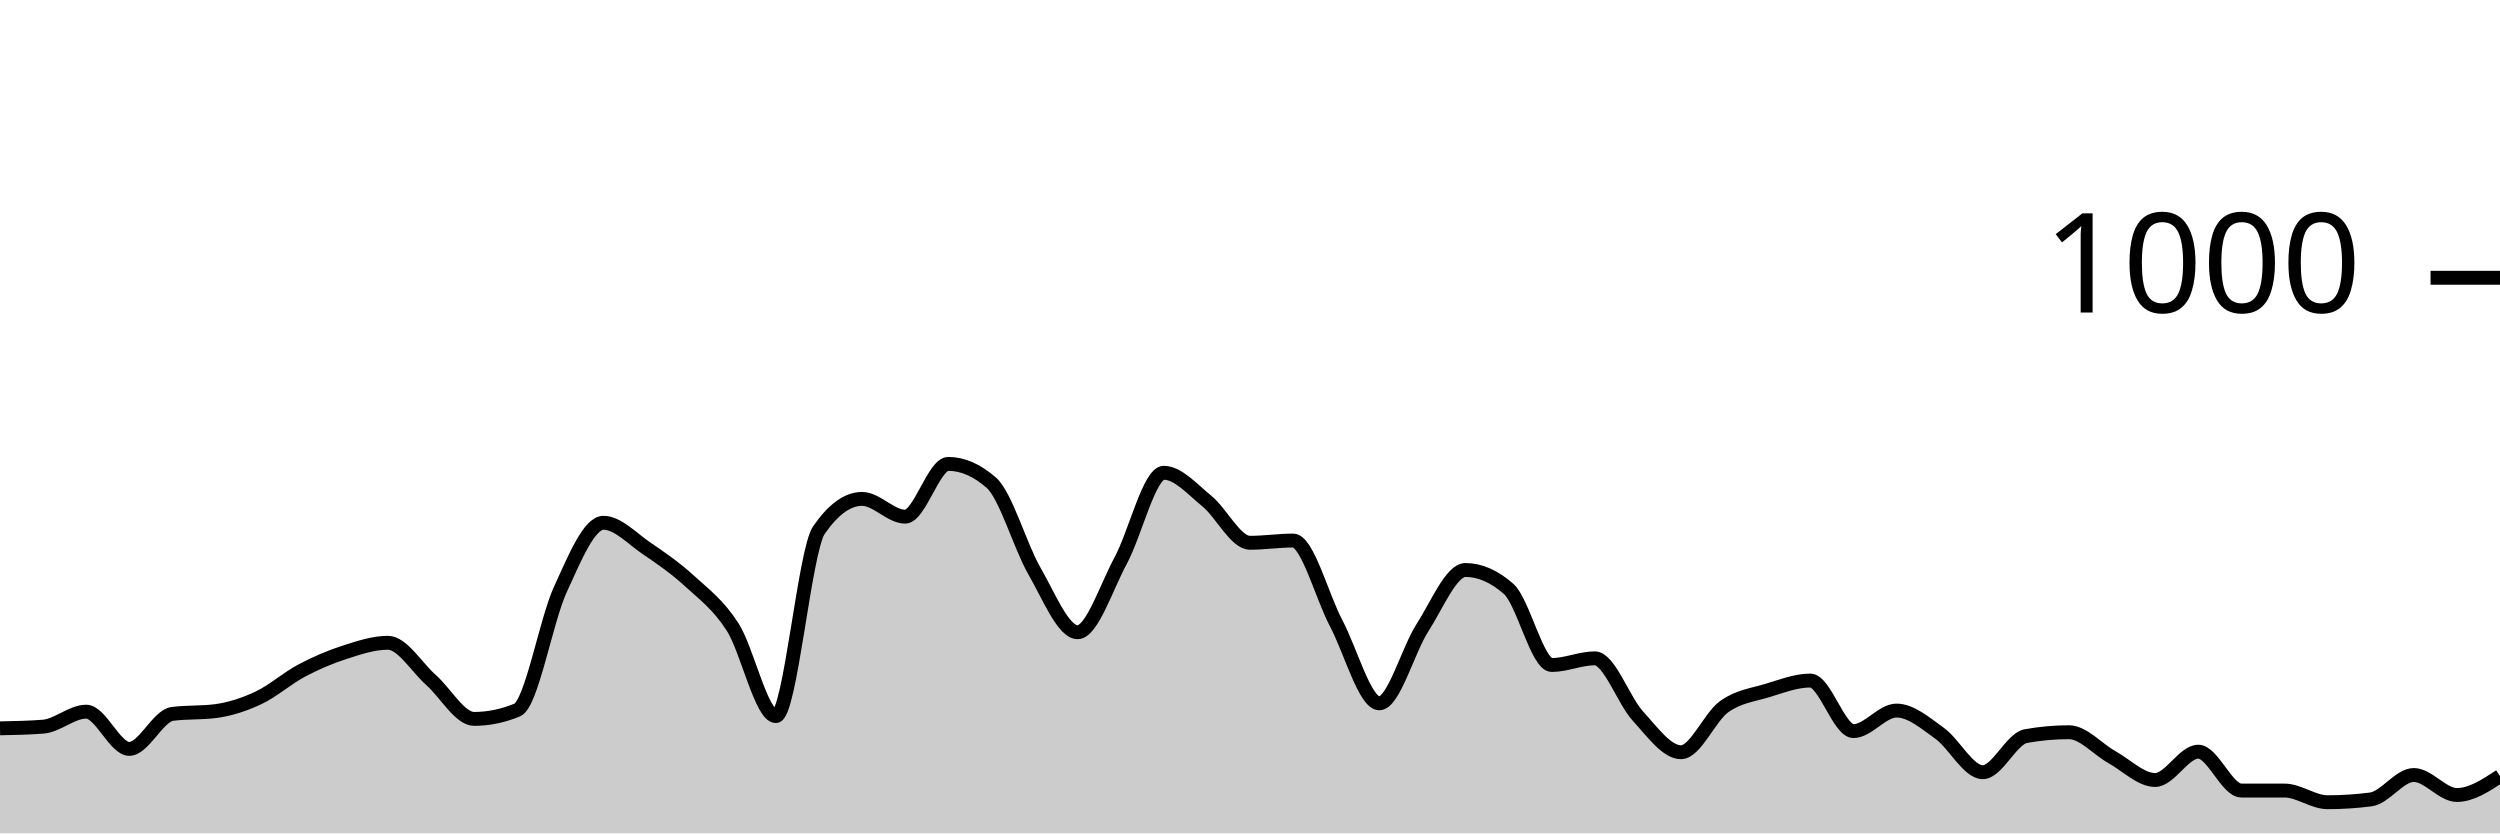
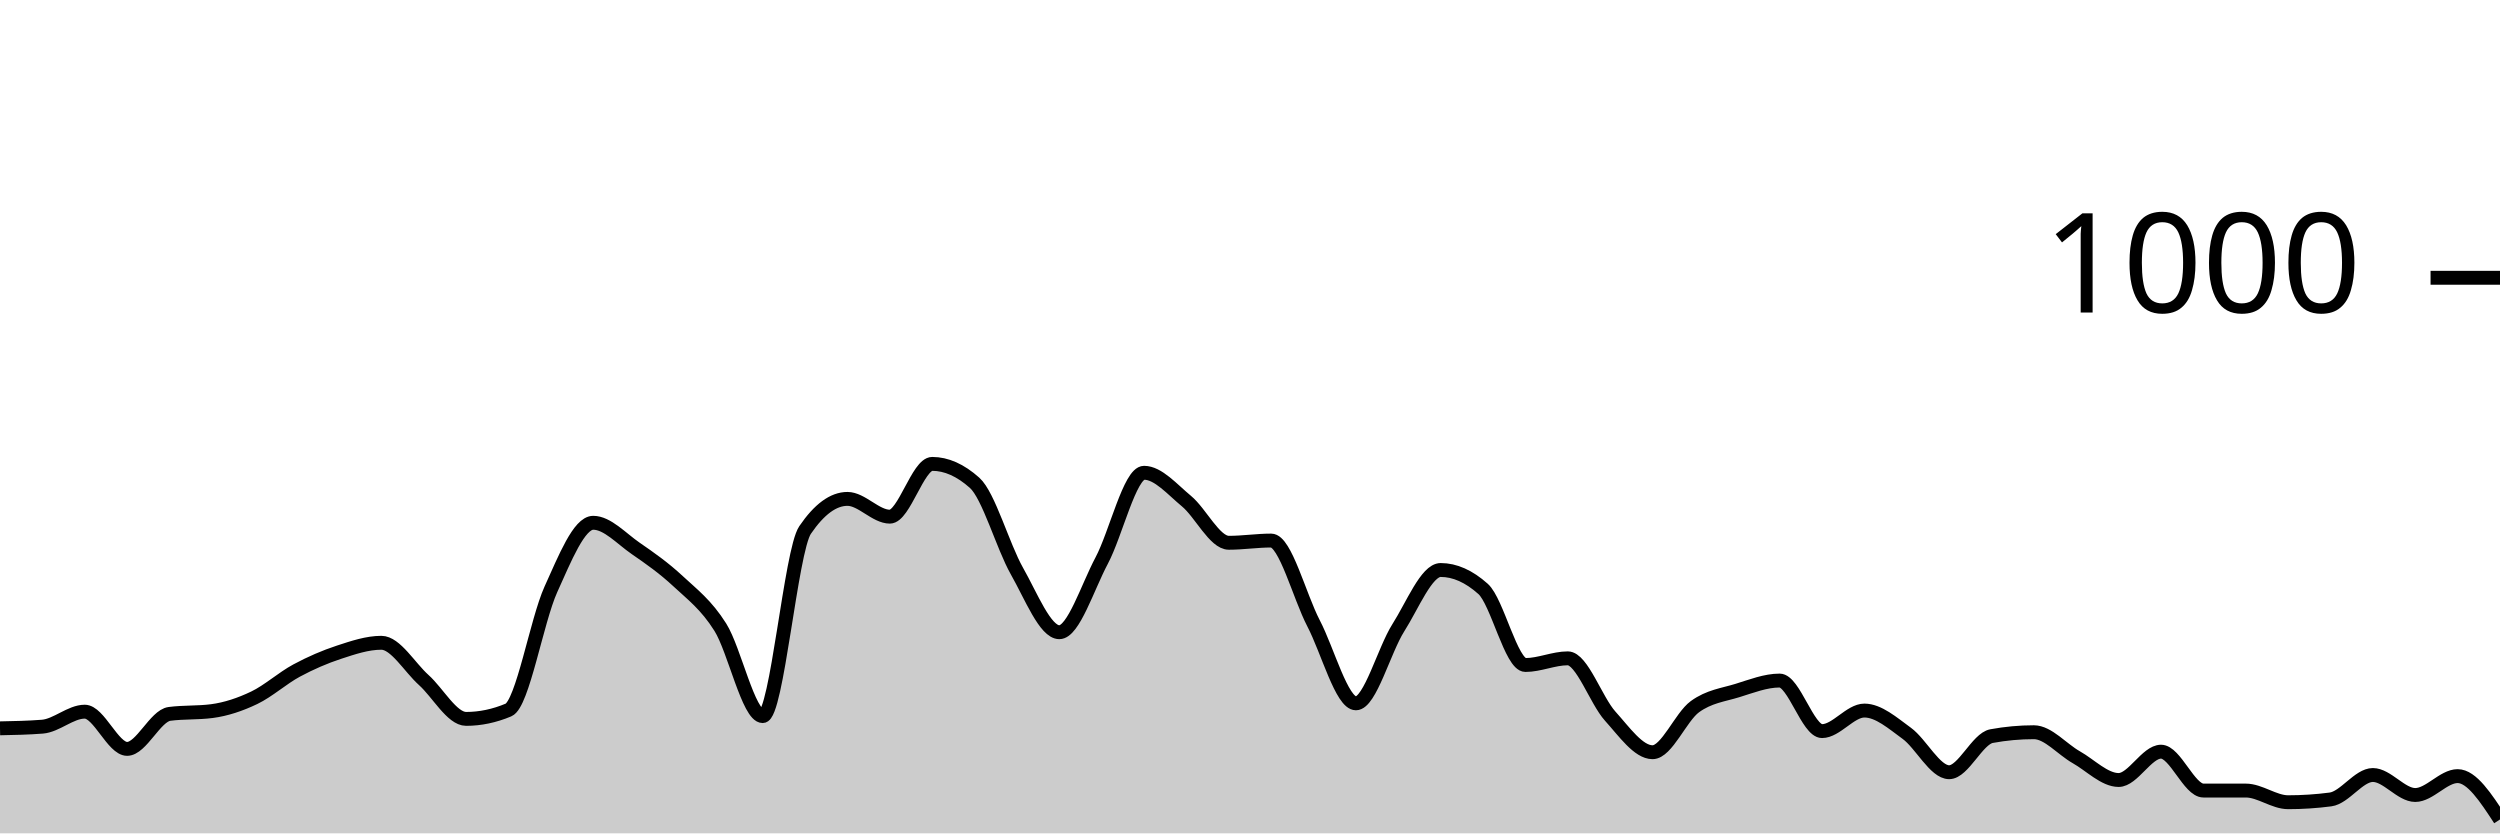
<svg xmlns="http://www.w3.org/2000/svg" viewBox="0 0 180 60">
  <g transform="translate(0,20)">
-     <path class="area" fill="rgba(0, 0, 0, 0.2)" d="M0,32.44C1.034,32.42,2.069,32.4,3.103,32.32C4.138,32.24,5.172,31.24,6.207,31.24C7.241,31.24,8.276,33.92,9.31,33.92C10.345,33.92,11.379,31.533,12.414,31.4C13.448,31.267,14.483,31.333,15.517,31.2C16.552,31.067,17.586,30.727,18.621,30.24C19.655,29.753,20.69,28.827,21.724,28.28C22.759,27.733,23.793,27.293,24.828,26.96C25.862,26.627,26.897,26.28,27.931,26.28C28.966,26.28,30,28.047,31.034,28.96C32.069,29.873,33.103,31.76,34.138,31.76C35.172,31.76,36.207,31.547,37.241,31.12C38.276,30.693,39.31,24.687,40.345,22.44C41.379,20.193,42.414,17.64,43.448,17.64C44.483,17.64,45.517,18.78,46.552,19.48C47.586,20.18,48.621,20.893,49.655,21.84C50.69,22.787,51.724,23.54,52.759,25.16C53.793,26.78,54.828,31.56,55.862,31.56C56.897,31.56,57.931,19.653,58.966,18.16C60,16.667,61.034,15.92,62.069,15.92C63.103,15.92,64.138,17.2,65.172,17.2C66.207,17.2,67.241,13.4,68.276,13.4C69.31,13.4,70.345,13.853,71.379,14.76C72.414,15.667,73.448,19.327,74.483,21.12C75.517,22.913,76.552,25.52,77.586,25.52C78.621,25.52,79.655,22.273,80.69,20.36C81.724,18.447,82.759,14.04,83.793,14.04C84.828,14.04,85.862,15.24,86.897,16.08C87.931,16.92,88.966,19.08,90,19.08C91.034,19.08,92.069,18.92,93.103,18.92C94.138,18.92,95.172,22.927,96.207,24.88C97.241,26.833,98.276,30.64,99.31,30.64C100.345,30.64,101.379,26.8,102.414,25.2C103.448,23.6,104.483,21.04,105.517,21.04C106.552,21.04,107.586,21.493,108.621,22.4C109.655,23.307,110.69,27.88,111.724,27.88C112.759,27.88,113.793,27.4,114.828,27.4C115.862,27.4,116.897,30.433,117.931,31.56C118.966,32.687,120,34.16,121.034,34.16C122.069,34.16,123.103,31.62,124.138,30.88C125.172,30.14,126.207,30.033,127.241,29.72C128.276,29.407,129.31,29,130.345,29C131.379,29,132.414,32.64,133.448,32.64C134.483,32.64,135.517,31.16,136.552,31.16C137.586,31.16,138.621,32.06,139.655,32.8C140.69,33.54,141.724,35.6,142.759,35.6C143.793,35.6,144.828,33.187,145.862,33C146.897,32.813,147.931,32.72,148.966,32.72C150,32.72,151.034,33.947,152.069,34.52C153.103,35.093,154.138,36.16,155.172,36.16C156.207,36.16,157.241,34.12,158.276,34.12C159.31,34.12,160.345,36.92,161.379,36.92C162.414,36.92,163.448,36.92,164.483,36.92C165.517,36.92,166.552,37.76,167.586,37.76C168.621,37.76,169.655,37.693,170.69,37.56C171.724,37.427,172.759,35.8,173.793,35.8C174.828,35.8,175.862,37.24,176.897,37.24C177.931,37.24,178.966,36.56,180,35.88L180,40C178.966,40,177.931,40,176.897,40C175.862,40,174.828,40,173.793,40C172.759,40,171.724,40,170.69,40C169.655,40,168.621,40,167.586,40C166.552,40,165.517,40,164.483,40C163.448,40,162.414,40,161.379,40C160.345,40,159.31,40,158.276,40C157.241,40,156.207,40,155.172,40C154.138,40,153.103,40,152.069,40C151.034,40,150,40,148.966,40C147.931,40,146.897,40,145.862,40C144.828,40,143.793,40,142.759,40C141.724,40,140.69,40,139.655,40C138.621,40,137.586,40,136.552,40C135.517,40,134.483,40,133.448,40C132.414,40,131.379,40,130.345,40C129.31,40,128.276,40,127.241,40C126.207,40,125.172,40,124.138,40C123.103,40,122.069,40,121.034,40C120,40,118.966,40,117.931,40C116.897,40,115.862,40,114.828,40C113.793,40,112.759,40,111.724,40C110.69,40,109.655,40,108.621,40C107.586,40,106.552,40,105.517,40C104.483,40,103.448,40,102.414,40C101.379,40,100.345,40,99.31,40C98.276,40,97.241,40,96.207,40C95.172,40,94.138,40,93.103,40C92.069,40,91.034,40,90,40C88.966,40,87.931,40,86.897,40C85.862,40,84.828,40,83.793,40C82.759,40,81.724,40,80.69,40C79.655,40,78.621,40,77.586,40C76.552,40,75.517,40,74.483,40C73.448,40,72.414,40,71.379,40C70.345,40,69.31,40,68.276,40C67.241,40,66.207,40,65.172,40C64.138,40,63.103,40,62.069,40C61.034,40,60,40,58.966,40C57.931,40,56.897,40,55.862,40C54.828,40,53.793,40,52.759,40C51.724,40,50.69,40,49.655,40C48.621,40,47.586,40,46.552,40C45.517,40,44.483,40,43.448,40C42.414,40,41.379,40,40.345,40C39.31,40,38.276,40,37.241,40C36.207,40,35.172,40,34.138,40C33.103,40,32.069,40,31.034,40C30,40,28.966,40,27.931,40C26.897,40,25.862,40,24.828,40C23.793,40,22.759,40,21.724,40C20.69,40,19.655,40,18.621,40C17.586,40,16.552,40,15.517,40C14.483,40,13.448,40,12.414,40C11.379,40,10.345,40,9.31,40C8.276,40,7.241,40,6.207,40C5.172,40,4.138,40,3.103,40C2.069,40,1.034,40,0,40Z" />
-     <path class="line" stroke="black" fill="none" d="M0,32.44C1.034,32.42,2.069,32.4,3.103,32.32C4.138,32.24,5.172,31.24,6.207,31.24C7.241,31.24,8.276,33.92,9.31,33.92C10.345,33.92,11.379,31.533,12.414,31.4C13.448,31.267,14.483,31.333,15.517,31.2C16.552,31.067,17.586,30.727,18.621,30.24C19.655,29.753,20.69,28.827,21.724,28.28C22.759,27.733,23.793,27.293,24.828,26.96C25.862,26.627,26.897,26.28,27.931,26.28C28.966,26.28,30,28.047,31.034,28.96C32.069,29.873,33.103,31.76,34.138,31.76C35.172,31.76,36.207,31.547,37.241,31.12C38.276,30.693,39.31,24.687,40.345,22.44C41.379,20.193,42.414,17.64,43.448,17.64C44.483,17.64,45.517,18.78,46.552,19.48C47.586,20.18,48.621,20.893,49.655,21.84C50.69,22.787,51.724,23.54,52.759,25.16C53.793,26.78,54.828,31.56,55.862,31.56C56.897,31.56,57.931,19.653,58.966,18.16C60,16.667,61.034,15.92,62.069,15.92C63.103,15.92,64.138,17.2,65.172,17.2C66.207,17.2,67.241,13.4,68.276,13.4C69.31,13.4,70.345,13.853,71.379,14.76C72.414,15.667,73.448,19.327,74.483,21.12C75.517,22.913,76.552,25.52,77.586,25.52C78.621,25.52,79.655,22.273,80.69,20.36C81.724,18.447,82.759,14.04,83.793,14.04C84.828,14.04,85.862,15.24,86.897,16.08C87.931,16.92,88.966,19.08,90,19.08C91.034,19.08,92.069,18.92,93.103,18.92C94.138,18.92,95.172,22.927,96.207,24.88C97.241,26.833,98.276,30.64,99.31,30.64C100.345,30.64,101.379,26.8,102.414,25.2C103.448,23.6,104.483,21.04,105.517,21.04C106.552,21.04,107.586,21.493,108.621,22.4C109.655,23.307,110.69,27.88,111.724,27.88C112.759,27.88,113.793,27.4,114.828,27.4C115.862,27.4,116.897,30.433,117.931,31.56C118.966,32.687,120,34.16,121.034,34.16C122.069,34.16,123.103,31.62,124.138,30.88C125.172,30.14,126.207,30.033,127.241,29.72C128.276,29.407,129.31,29,130.345,29C131.379,29,132.414,32.64,133.448,32.64C134.483,32.64,135.517,31.16,136.552,31.16C137.586,31.16,138.621,32.06,139.655,32.8C140.69,33.54,141.724,35.6,142.759,35.6C143.793,35.6,144.828,33.187,145.862,33C146.897,32.813,147.931,32.72,148.966,32.72C150,32.72,151.034,33.947,152.069,34.52C153.103,35.093,154.138,36.16,155.172,36.16C156.207,36.16,157.241,34.12,158.276,34.12C159.31,34.12,160.345,36.92,161.379,36.92C162.414,36.92,163.448,36.92,164.483,36.92C165.517,36.92,166.552,37.76,167.586,37.76C168.621,37.76,169.655,37.693,170.69,37.56C171.724,37.427,172.759,35.8,173.793,35.8C174.828,35.8,175.862,37.24,176.897,37.24C177.931,37.24,178.966,36.56,180,35.88" />
+     <path class="area" fill="rgba(0, 0, 0, 0.2)" d="M0,32.44C1.017,32.42,2.034,32.4,3.051,32.32C4.068,32.24,5.085,31.24,6.102,31.24C7.119,31.24,8.136,33.92,9.153,33.92C10.169,33.92,11.186,31.533,12.203,31.4C13.22,31.267,14.237,31.333,15.254,31.2C16.271,31.067,17.288,30.727,18.305,30.24C19.322,29.753,20.339,28.827,21.356,28.28C22.373,27.733,23.39,27.293,24.407,26.96C25.424,26.627,26.441,26.28,27.458,26.28C28.475,26.28,29.492,28.047,30.508,28.96C31.525,29.873,32.542,31.76,33.559,31.76C34.576,31.76,35.593,31.547,36.61,31.12C37.627,30.693,38.644,24.687,39.661,22.44C40.678,20.193,41.695,17.64,42.712,17.64C43.729,17.64,44.746,18.78,45.763,19.48C46.78,20.18,47.797,20.893,48.814,21.84C49.831,22.787,50.847,23.54,51.864,25.16C52.881,26.78,53.898,31.56,54.915,31.56C55.932,31.56,56.949,19.653,57.966,18.16C58.983,16.667,60,15.92,61.017,15.92C62.034,15.92,63.051,17.2,64.068,17.2C65.085,17.2,66.102,13.4,67.119,13.4C68.136,13.4,69.153,13.853,70.169,14.76C71.186,15.667,72.203,19.327,73.22,21.12C74.237,22.913,75.254,25.52,76.271,25.52C77.288,25.52,78.305,22.273,79.322,20.36C80.339,18.447,81.356,14.04,82.373,14.04C83.39,14.04,84.407,15.24,85.424,16.08C86.441,16.92,87.458,19.08,88.475,19.08C89.492,19.08,90.508,18.92,91.525,18.92C92.542,18.92,93.559,22.927,94.576,24.88C95.593,26.833,96.61,30.64,97.627,30.64C98.644,30.64,99.661,26.8,100.678,25.2C101.695,23.6,102.712,21.04,103.729,21.04C104.746,21.04,105.763,21.493,106.78,22.4C107.797,23.307,108.814,27.88,109.831,27.88C110.847,27.88,111.864,27.4,112.881,27.4C113.898,27.4,114.915,30.433,115.932,31.56C116.949,32.687,117.966,34.16,118.983,34.16C120,34.16,121.017,31.62,122.034,30.88C123.051,30.14,124.068,30.033,125.085,29.72C126.102,29.407,127.119,29,128.136,29C129.153,29,130.169,32.64,131.186,32.64C132.203,32.64,133.22,31.16,134.237,31.16C135.254,31.16,136.271,32.06,137.288,32.8C138.305,33.54,139.322,35.6,140.339,35.6C141.356,35.6,142.373,33.187,143.39,33C144.407,32.813,145.424,32.72,146.441,32.72C147.458,32.72,148.475,33.947,149.492,34.52C150.508,35.093,151.525,36.16,152.542,36.16C153.559,36.16,154.576,34.12,155.593,34.12C156.61,34.12,157.627,36.92,158.644,36.92C159.661,36.92,160.678,36.92,161.695,36.92C162.712,36.92,163.729,37.76,164.746,37.76C165.763,37.76,166.78,37.693,167.797,37.56C168.814,37.427,169.831,35.8,170.847,35.8C171.864,35.8,172.881,37.24,173.898,37.24C174.915,37.24,175.932,35.88,176.949,35.88C177.966,35.88,178.983,37.44,180,39L180,40C178.983,40,177.966,40,176.949,40C175.932,40,174.915,40,173.898,40C172.881,40,171.864,40,170.847,40C169.831,40,168.814,40,167.797,40C166.78,40,165.763,40,164.746,40C163.729,40,162.712,40,161.695,40C160.678,40,159.661,40,158.644,40C157.627,40,156.61,40,155.593,40C154.576,40,153.559,40,152.542,40C151.525,40,150.508,40,149.492,40C148.475,40,147.458,40,146.441,40C145.424,40,144.407,40,143.39,40C142.373,40,141.356,40,140.339,40C139.322,40,138.305,40,137.288,40C136.271,40,135.254,40,134.237,40C133.22,40,132.203,40,131.186,40C130.169,40,129.153,40,128.136,40C127.119,40,126.102,40,125.085,40C124.068,40,123.051,40,122.034,40C121.017,40,120,40,118.983,40C117.966,40,116.949,40,115.932,40C114.915,40,113.898,40,112.881,40C111.864,40,110.847,40,109.831,40C108.814,40,107.797,40,106.78,40C105.763,40,104.746,40,103.729,40C102.712,40,101.695,40,100.678,40C99.661,40,98.644,40,97.627,40C96.61,40,95.593,40,94.576,40C93.559,40,92.542,40,91.525,40C90.508,40,89.492,40,88.475,40C87.458,40,86.441,40,85.424,40C84.407,40,83.39,40,82.373,40C81.356,40,80.339,40,79.322,40C78.305,40,77.288,40,76.271,40C75.254,40,74.237,40,73.22,40C72.203,40,71.186,40,70.169,40C69.153,40,68.136,40,67.119,40C66.102,40,65.085,40,64.068,40C63.051,40,62.034,40,61.017,40C60,40,58.983,40,57.966,40C56.949,40,55.932,40,54.915,40C53.898,40,52.881,40,51.864,40C50.847,40,49.831,40,48.814,40C47.797,40,46.78,40,45.763,40C44.746,40,43.729,40,42.712,40C41.695,40,40.678,40,39.661,40C38.644,40,37.627,40,36.61,40C35.593,40,34.576,40,33.559,40C32.542,40,31.525,40,30.508,40C29.492,40,28.475,40,27.458,40C26.441,40,25.424,40,24.407,40C23.39,40,22.373,40,21.356,40C20.339,40,19.322,40,18.305,40C17.288,40,16.271,40,15.254,40C14.237,40,13.22,40,12.203,40C11.186,40,10.169,40,9.153,40C8.136,40,7.119,40,6.102,40C5.085,40,4.068,40,3.051,40C2.034,40,1.017,40,0,40Z" />
+     <path class="line" stroke="black" fill="none" d="M0,32.44C1.017,32.42,2.034,32.4,3.051,32.32C4.068,32.24,5.085,31.24,6.102,31.24C7.119,31.24,8.136,33.92,9.153,33.92C10.169,33.92,11.186,31.533,12.203,31.4C13.22,31.267,14.237,31.333,15.254,31.2C16.271,31.067,17.288,30.727,18.305,30.24C19.322,29.753,20.339,28.827,21.356,28.28C22.373,27.733,23.39,27.293,24.407,26.96C25.424,26.627,26.441,26.28,27.458,26.28C28.475,26.28,29.492,28.047,30.508,28.96C31.525,29.873,32.542,31.76,33.559,31.76C34.576,31.76,35.593,31.547,36.61,31.12C37.627,30.693,38.644,24.687,39.661,22.44C40.678,20.193,41.695,17.64,42.712,17.64C43.729,17.64,44.746,18.78,45.763,19.48C46.78,20.18,47.797,20.893,48.814,21.84C49.831,22.787,50.847,23.54,51.864,25.16C52.881,26.78,53.898,31.56,54.915,31.56C55.932,31.56,56.949,19.653,57.966,18.16C58.983,16.667,60,15.92,61.017,15.92C62.034,15.92,63.051,17.2,64.068,17.2C65.085,17.2,66.102,13.4,67.119,13.4C68.136,13.4,69.153,13.853,70.169,14.76C71.186,15.667,72.203,19.327,73.22,21.12C74.237,22.913,75.254,25.52,76.271,25.52C77.288,25.52,78.305,22.273,79.322,20.36C80.339,18.447,81.356,14.04,82.373,14.04C83.39,14.04,84.407,15.24,85.424,16.08C86.441,16.92,87.458,19.08,88.475,19.08C89.492,19.08,90.508,18.92,91.525,18.92C92.542,18.92,93.559,22.927,94.576,24.88C95.593,26.833,96.61,30.64,97.627,30.64C98.644,30.64,99.661,26.8,100.678,25.2C101.695,23.6,102.712,21.04,103.729,21.04C104.746,21.04,105.763,21.493,106.78,22.4C107.797,23.307,108.814,27.88,109.831,27.88C110.847,27.88,111.864,27.4,112.881,27.4C113.898,27.4,114.915,30.433,115.932,31.56C116.949,32.687,117.966,34.16,118.983,34.16C120,34.16,121.017,31.62,122.034,30.88C123.051,30.14,124.068,30.033,125.085,29.72C126.102,29.407,127.119,29,128.136,29C129.153,29,130.169,32.64,131.186,32.64C132.203,32.64,133.22,31.16,134.237,31.16C135.254,31.16,136.271,32.06,137.288,32.8C138.305,33.54,139.322,35.6,140.339,35.6C141.356,35.6,142.373,33.187,143.39,33C144.407,32.813,145.424,32.72,146.441,32.72C147.458,32.72,148.475,33.947,149.492,34.52C150.508,35.093,151.525,36.16,152.542,36.16C153.559,36.16,154.576,34.12,155.593,34.12C156.61,34.12,157.627,36.92,158.644,36.92C159.661,36.92,160.678,36.92,161.695,36.92C162.712,36.92,163.729,37.76,164.746,37.76C165.763,37.76,166.78,37.693,167.797,37.56C168.814,37.427,169.831,35.8,170.847,35.8C171.864,35.8,172.881,37.24,173.898,37.24C174.915,37.24,175.932,35.88,176.949,35.88C177.966,35.88,178.983,37.44,180,39" />
    <path class="axis-ceiling" stroke-width="1" stroke="black" fill="none" d="M175,0L180,0" />
    <text class="axis-ceiling-label" font-family="sans-serif" text-anchor="end" font-size="10px" x="170" y="2.5">1000</text>
  </g>
</svg>
